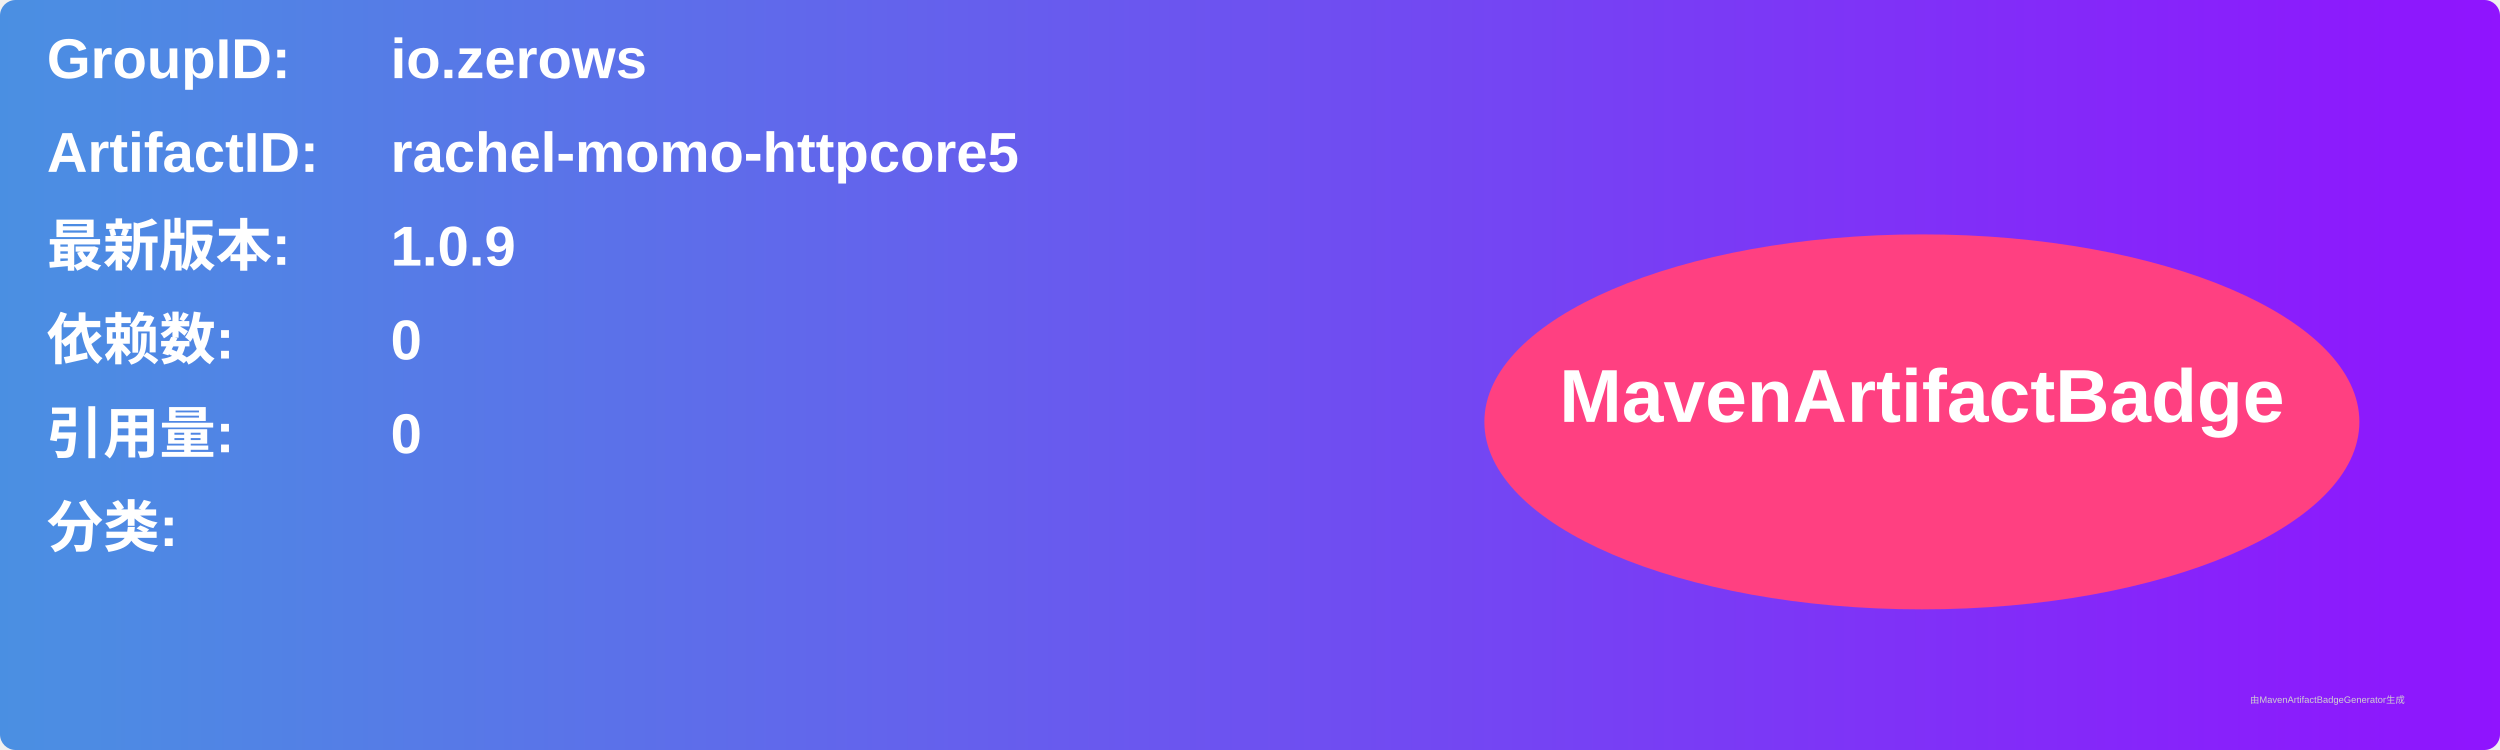
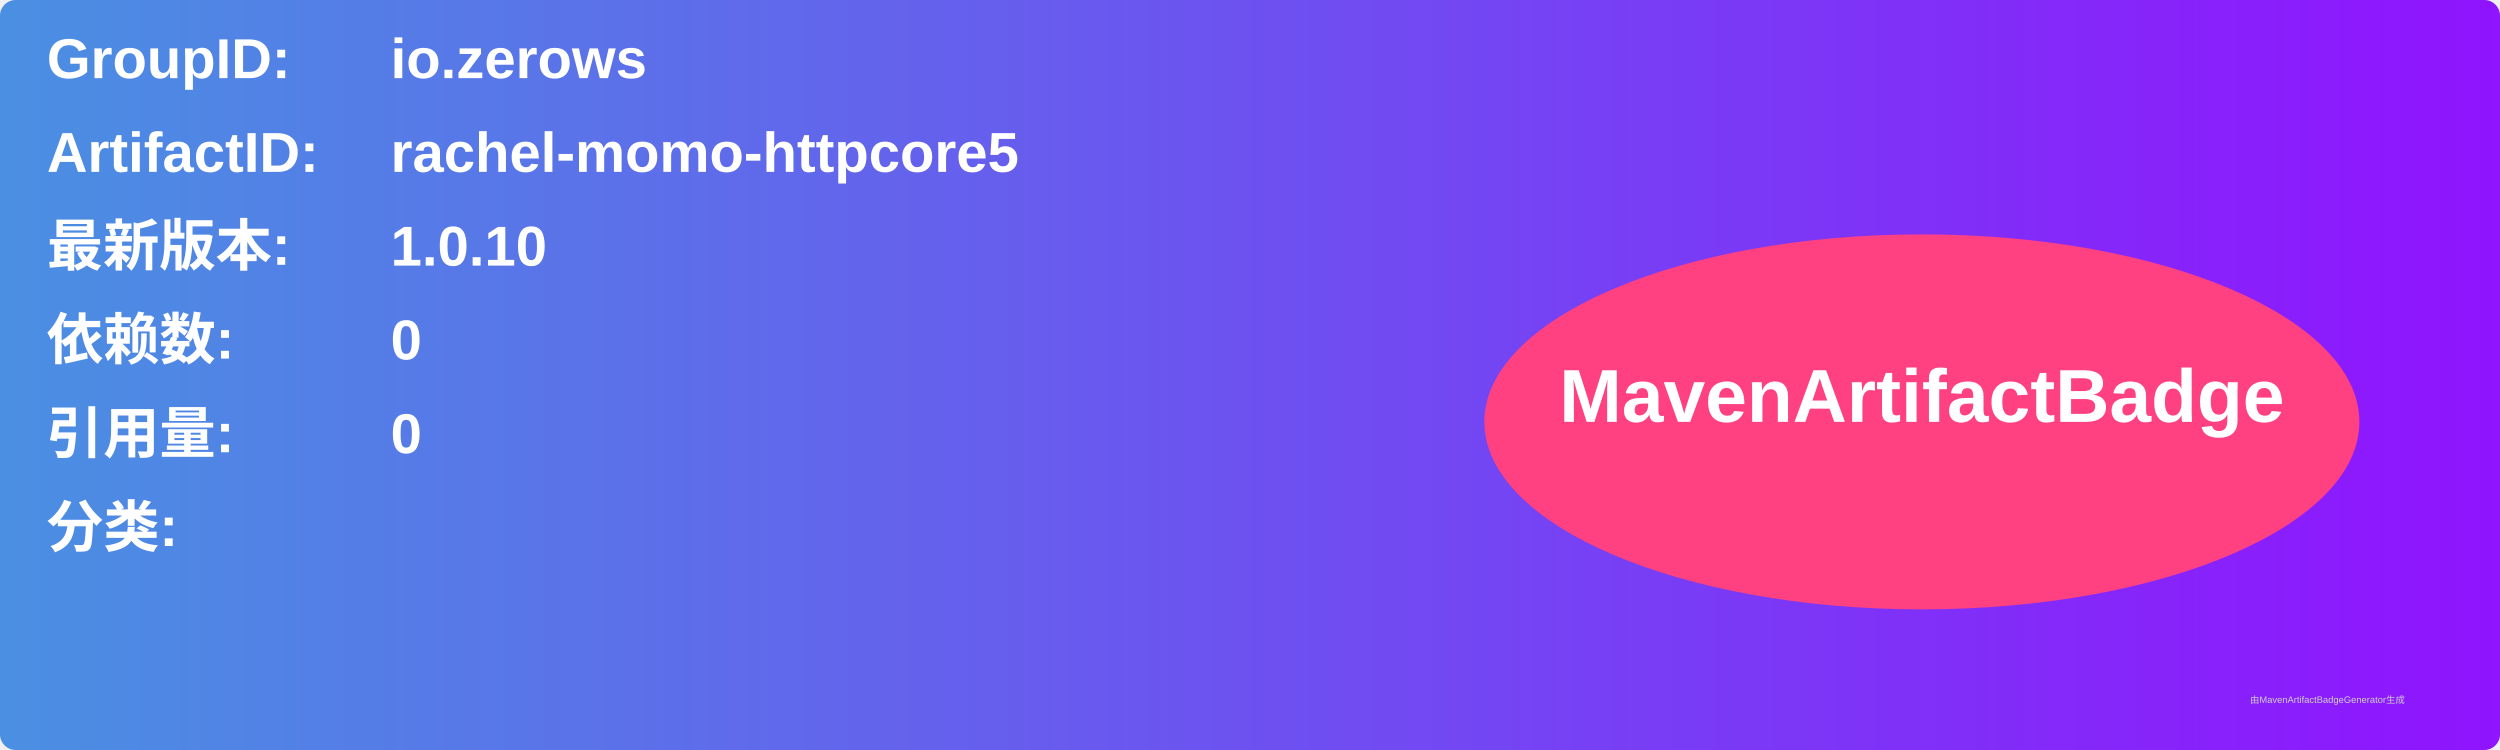
<svg xmlns="http://www.w3.org/2000/svg" width="800" height="240" viewBox="0 0 800 240">
  <linearGradient id="grad" x1="0%" y1="0%" x2="100%" y2="0%">
    <stop offset="0%" stop-color="#4a90e2" />
    <stop offset="100%" stop-color="#9013fe" />
  </linearGradient>
  <rect width="100%" height="100%" rx="5" ry="5" fill="url(#grad)" />
  <g transform="translate(15, 15)">
    <text x="0" y="10" font-family="Arial" font-size="18" fill="white" font-weight="bold" width="260">GroupID:</text>
    <text x="110" y="10" font-family="Arial" font-size="18" fill="white" font-weight="bold" width="460">io.zerows</text>
    <text x="0" y="40" font-family="Arial" font-size="18" fill="white" font-weight="bold" width="260">ArtifactID:</text>
    <text x="110" y="40" font-family="Arial" font-size="18" fill="white" font-weight="bold" width="460">rachel-momo-httpcore5</text>
    <text x="0" y="70" font-family="Arial" font-size="18" fill="white" font-weight="bold">最新版本:</text>
    <text x="110" y="70" font-family="Arial" font-size="18" fill="white" font-weight="bold">
-       <tspan font-weight="bold">1.0.9</tspan>
+       <tspan font-weight="bold">1.0.10</tspan>
    </text>
    <text x="0" y="100" font-family="Arial" font-size="18" fill="white" font-weight="bold">依赖数: </text>
    <text x="110" y="100" font-family="Arial" font-size="18" fill="white">
      <tspan font-weight="bold">0</tspan>
    </text>
    <text x="0" y="130" font-family="Arial" font-size="18" fill="white" font-weight="bold">引用量: </text>
    <text x="110" y="130" font-family="Arial" font-size="18" fill="white">
      <tspan font-weight="bold">0</tspan>
    </text>
    <text x="0" y="160" font-family="Arial" font-size="18" fill="white" font-weight="bold">分类:</text>
    <text x="10" y="190" font-family="Arial" font-size="10" fill="white">
      <tspan font-weight="bold" />
    </text>
    <ellipse cx="600" cy="120" rx="140" ry="60" fill="#ff4081" />
    <text x="600" y="120" text-anchor="middle" font-family="Arial" font-size="24" fill="white" font-weight="bold">MavenArtifactBadge</text>
  </g>
  <text x="720" y="225" font-family="Arial" font-size="3" fill="#d0d0d0">由MavenArtifactBadgeGenerator生成</text>
</svg>
